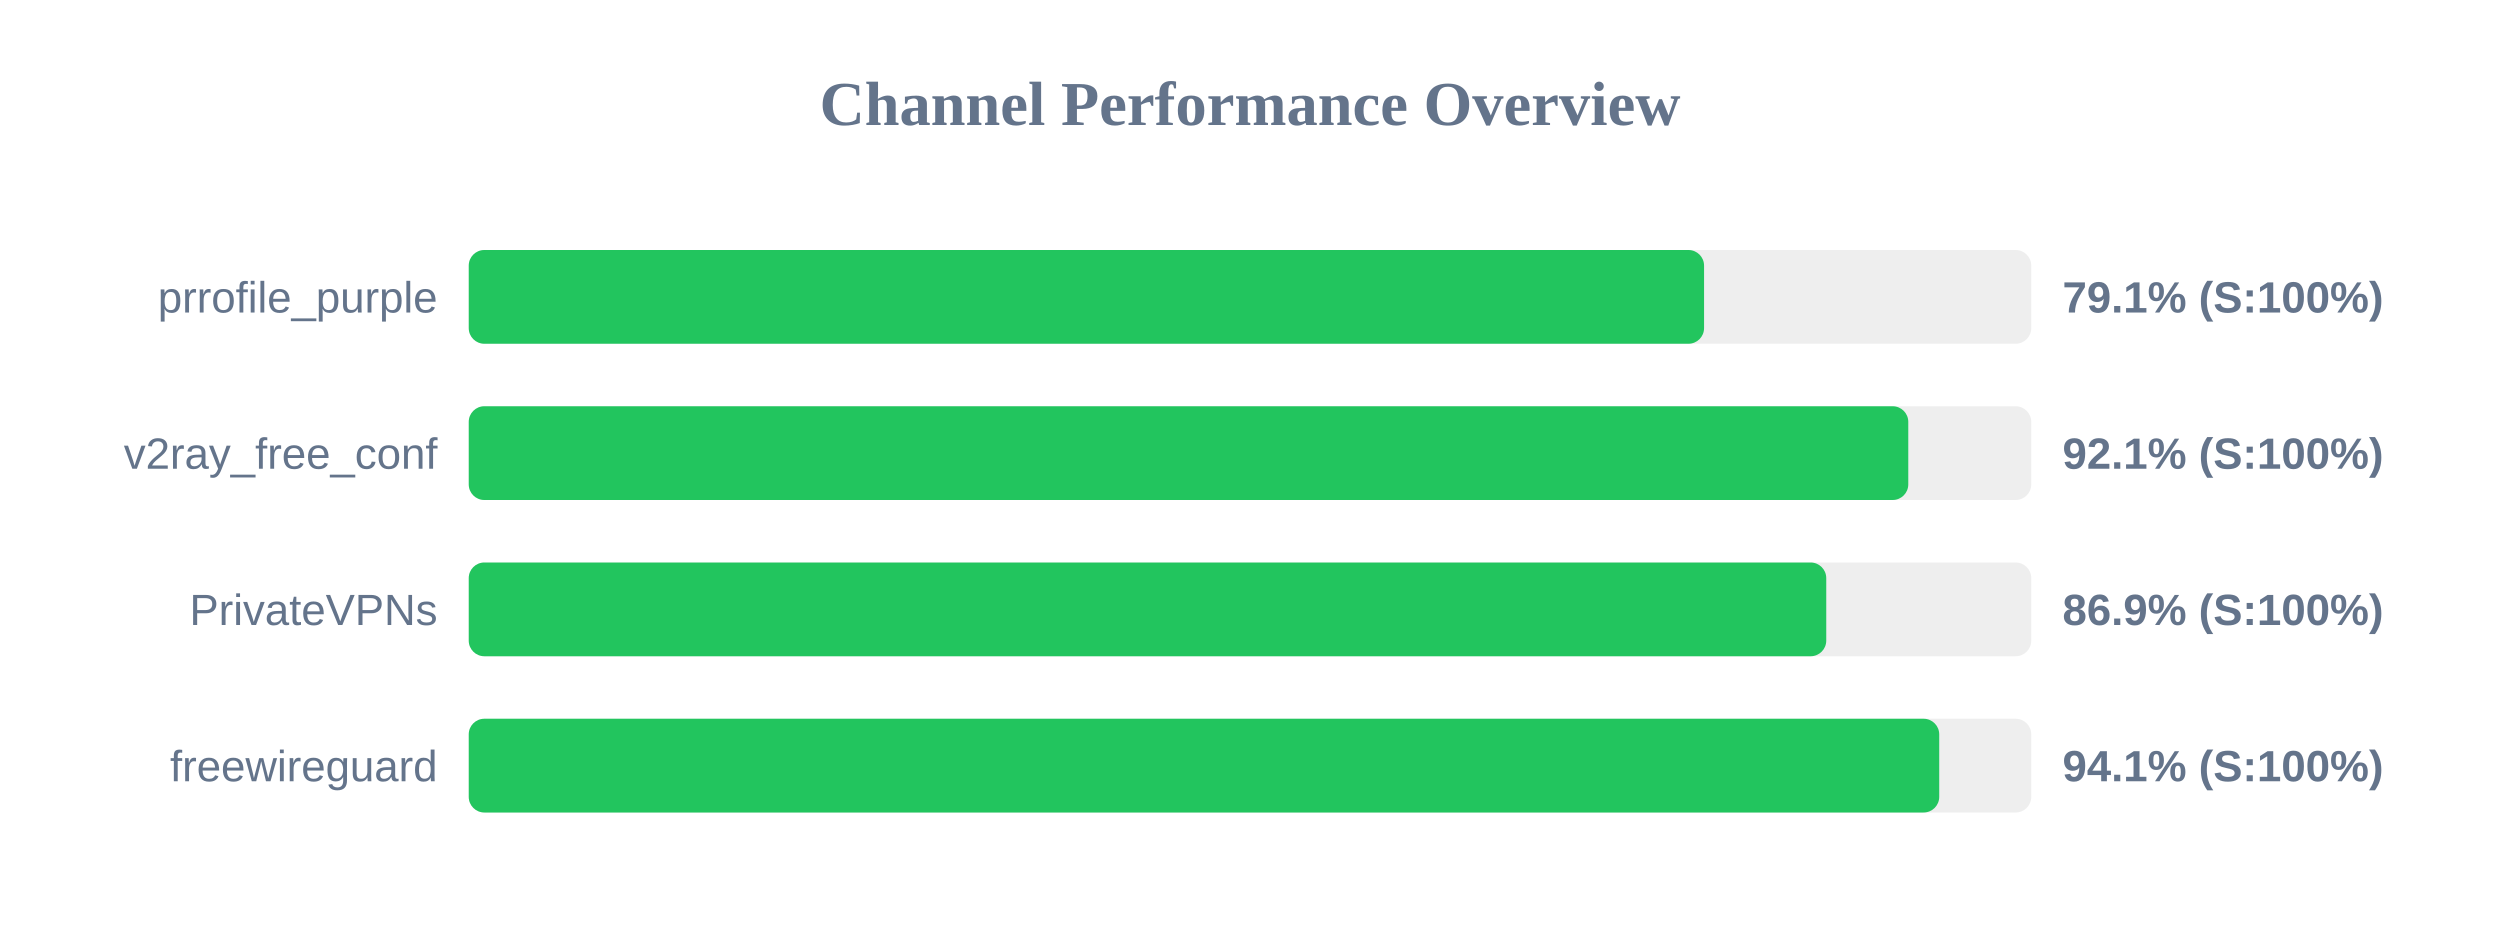
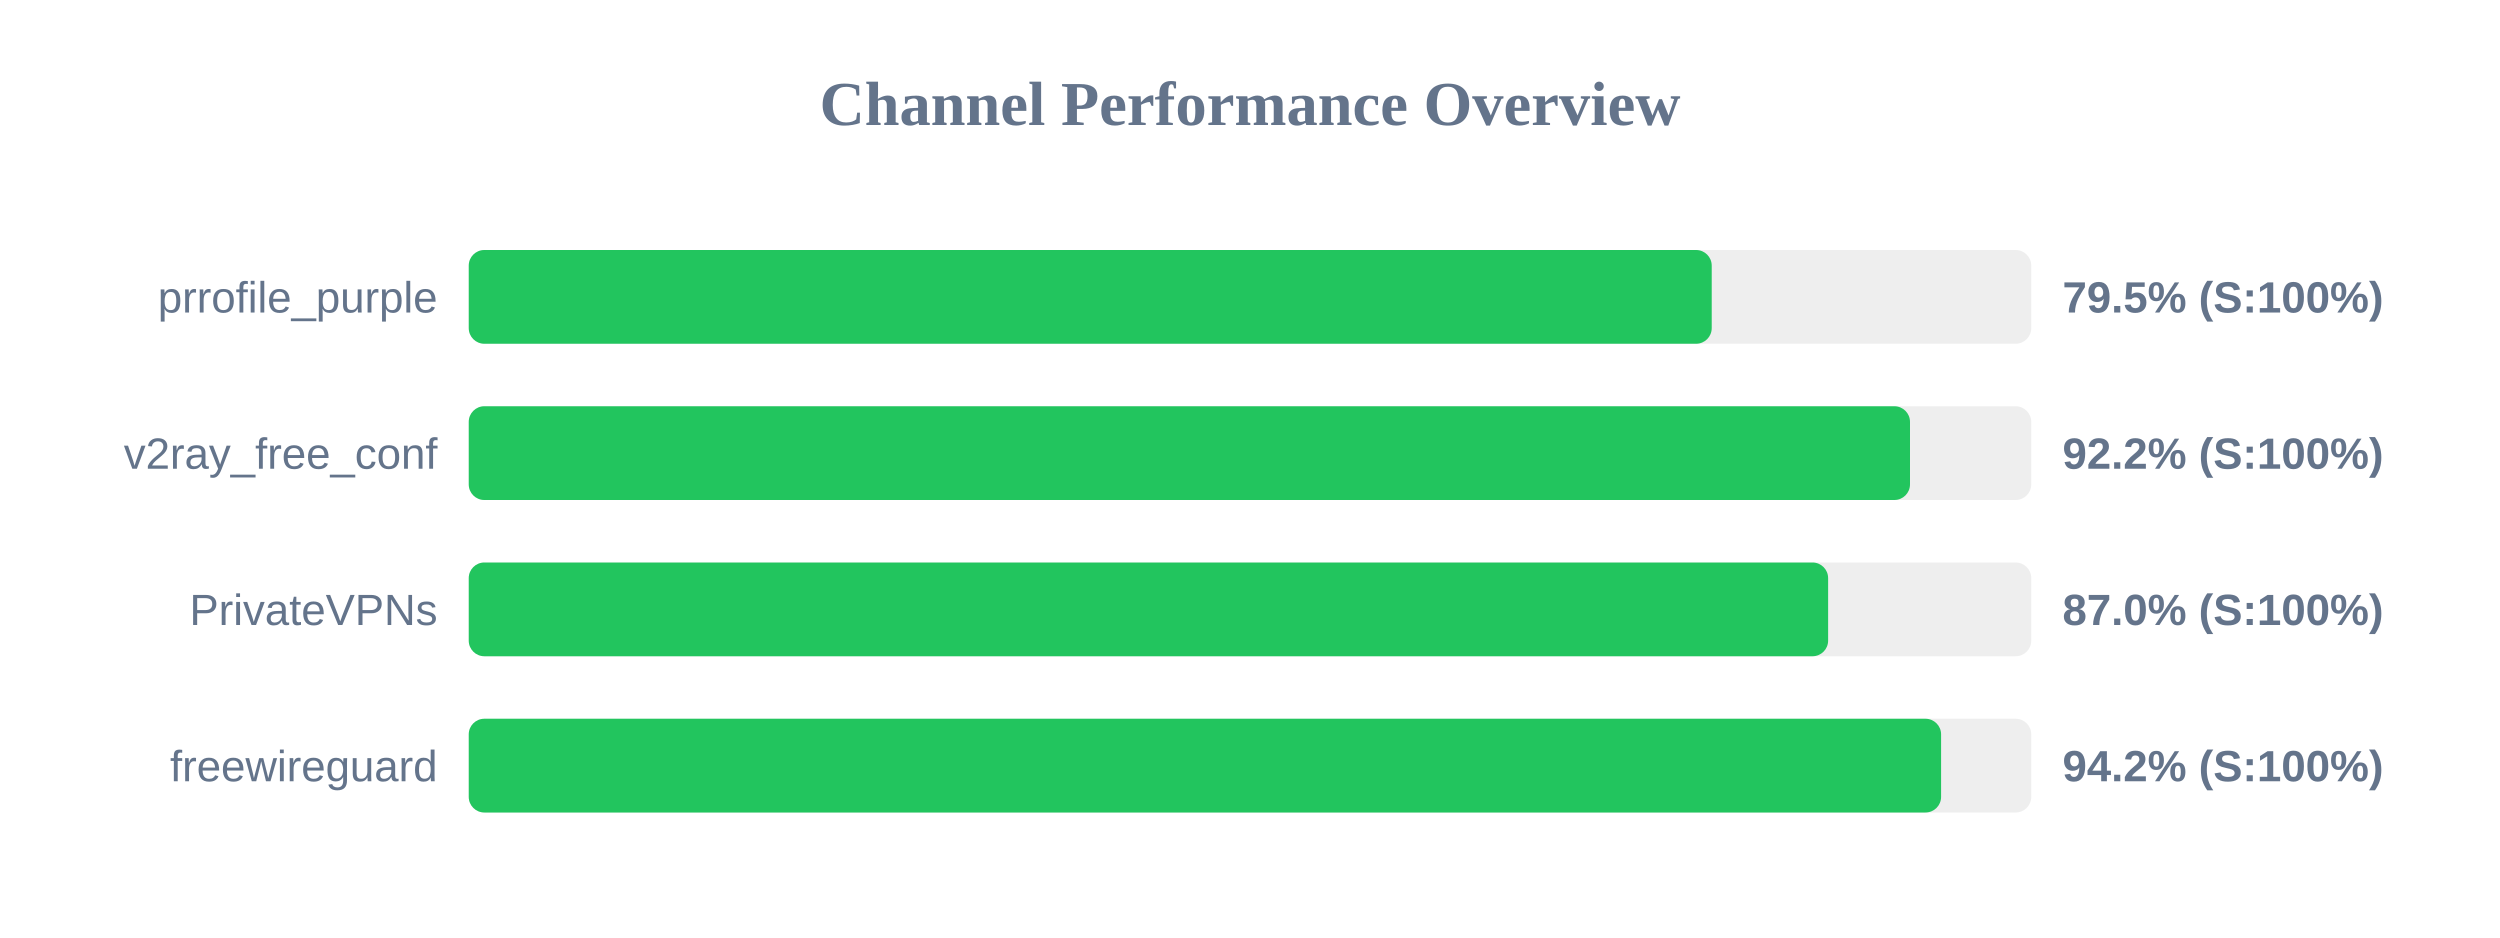
<svg xmlns="http://www.w3.org/2000/svg" width="800" height="300" version="1.1">
  <style>
        .row { font: 14px Arial; fill: #64748b; }
        .score { font: bold 14px Arial; fill: #64748b; }
    </style>
  <text x="400" y="40" text-anchor="middle" font-size="20px" font-weight="bold" fill="#64748b">Channel Performance Overview</text>
  <rect x="150" y="80" width="500" height="30" fill="#eee" rx="5" />
-   <rect x="150" y="80" width="395.3" height="30" fill="#22c55e" rx="5" />
+   <rect x="150" y="80" width="397.75" height="30" fill="#22c55e" rx="5" />
  <text x="140" y="100" text-anchor="end" class="row">prrofile_purple</text>
-   <text x="660" y="100" text-anchor="start" class="score">79.1% (S:100%)</text>
+   <text x="660" y="100" text-anchor="start" class="score">79.5% (S:100%)</text>
  <rect x="150" y="130" width="500" height="30" fill="#eee" rx="5" />
-   <rect x="150" y="130" width="460.65" height="30" fill="#22c55e" rx="5" />
+   <rect x="150" y="130" width="461.2" height="30" fill="#22c55e" rx="5" />
  <text x="140" y="150" text-anchor="end" class="row">v2ray_free_conf</text>
-   <text x="660" y="150" text-anchor="start" class="score">92.1% (S:100%)</text>
+   <text x="660" y="150" text-anchor="start" class="score">92.2% (S:100%)</text>
  <rect x="150" y="180" width="500" height="30" fill="#eee" rx="5" />
-   <rect x="150" y="180" width="434.4" height="30" fill="#22c55e" rx="5" />
+   <rect x="150" y="180" width="435.0" height="30" fill="#22c55e" rx="5" />
  <text x="140" y="200" text-anchor="end" class="row">PrivateVPNs</text>
-   <text x="660" y="200" text-anchor="start" class="score">86.9% (S:100%)</text>
+   <text x="660" y="200" text-anchor="start" class="score">87.0% (S:100%)</text>
  <rect x="150" y="230" width="500" height="30" fill="#eee" rx="5" />
-   <rect x="150" y="230" width="470.55" height="30" fill="#22c55e" rx="5" />
+   <rect x="150" y="230" width="471.15" height="30" fill="#22c55e" rx="5" />
  <text x="140" y="250" text-anchor="end" class="row">freewireguard</text>
-   <text x="660" y="250" text-anchor="start" class="score">94.1% (S:100%)</text>
+   <text x="660" y="250" text-anchor="start" class="score">94.2% (S:100%)</text>
</svg>
